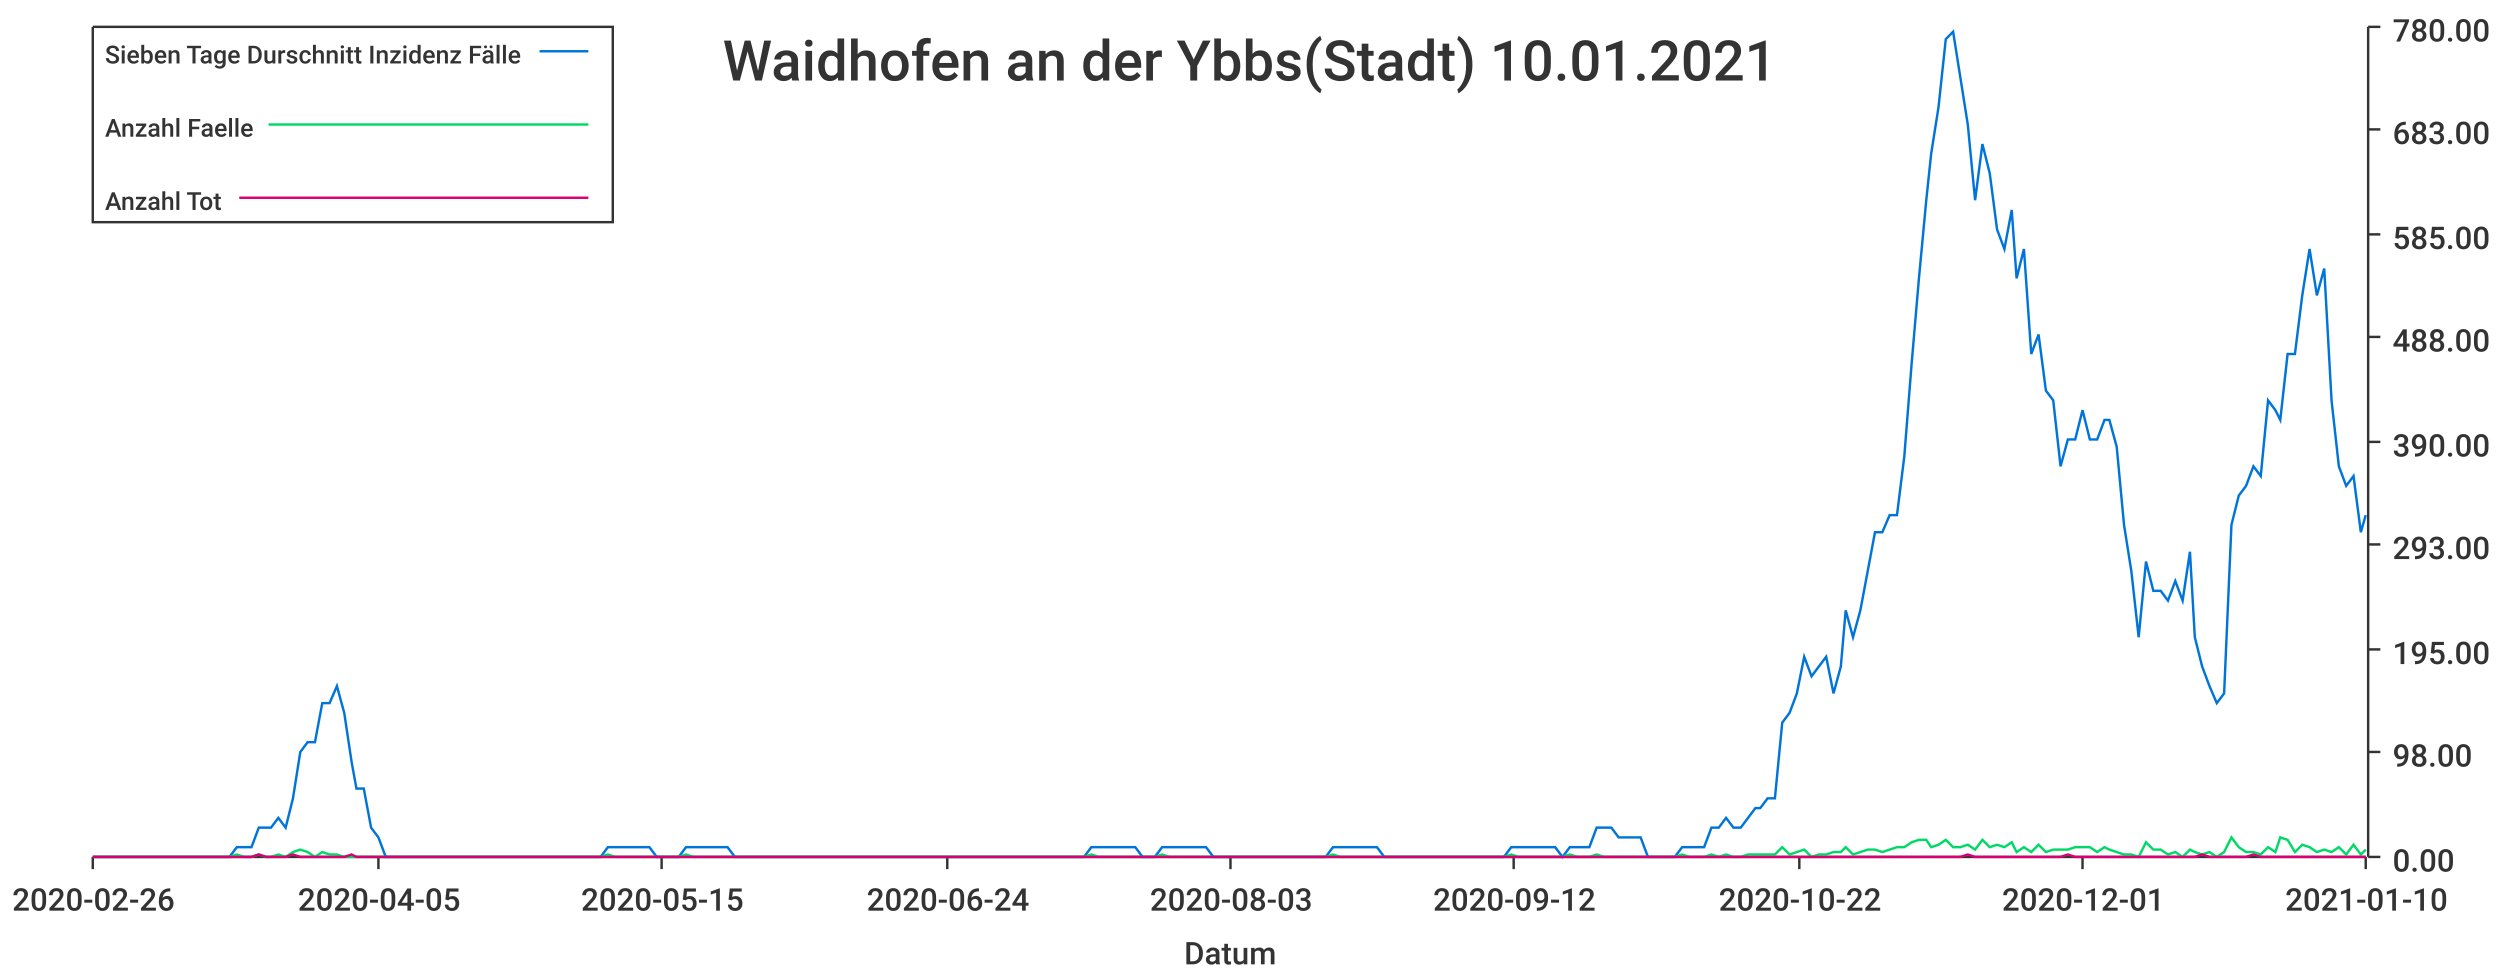
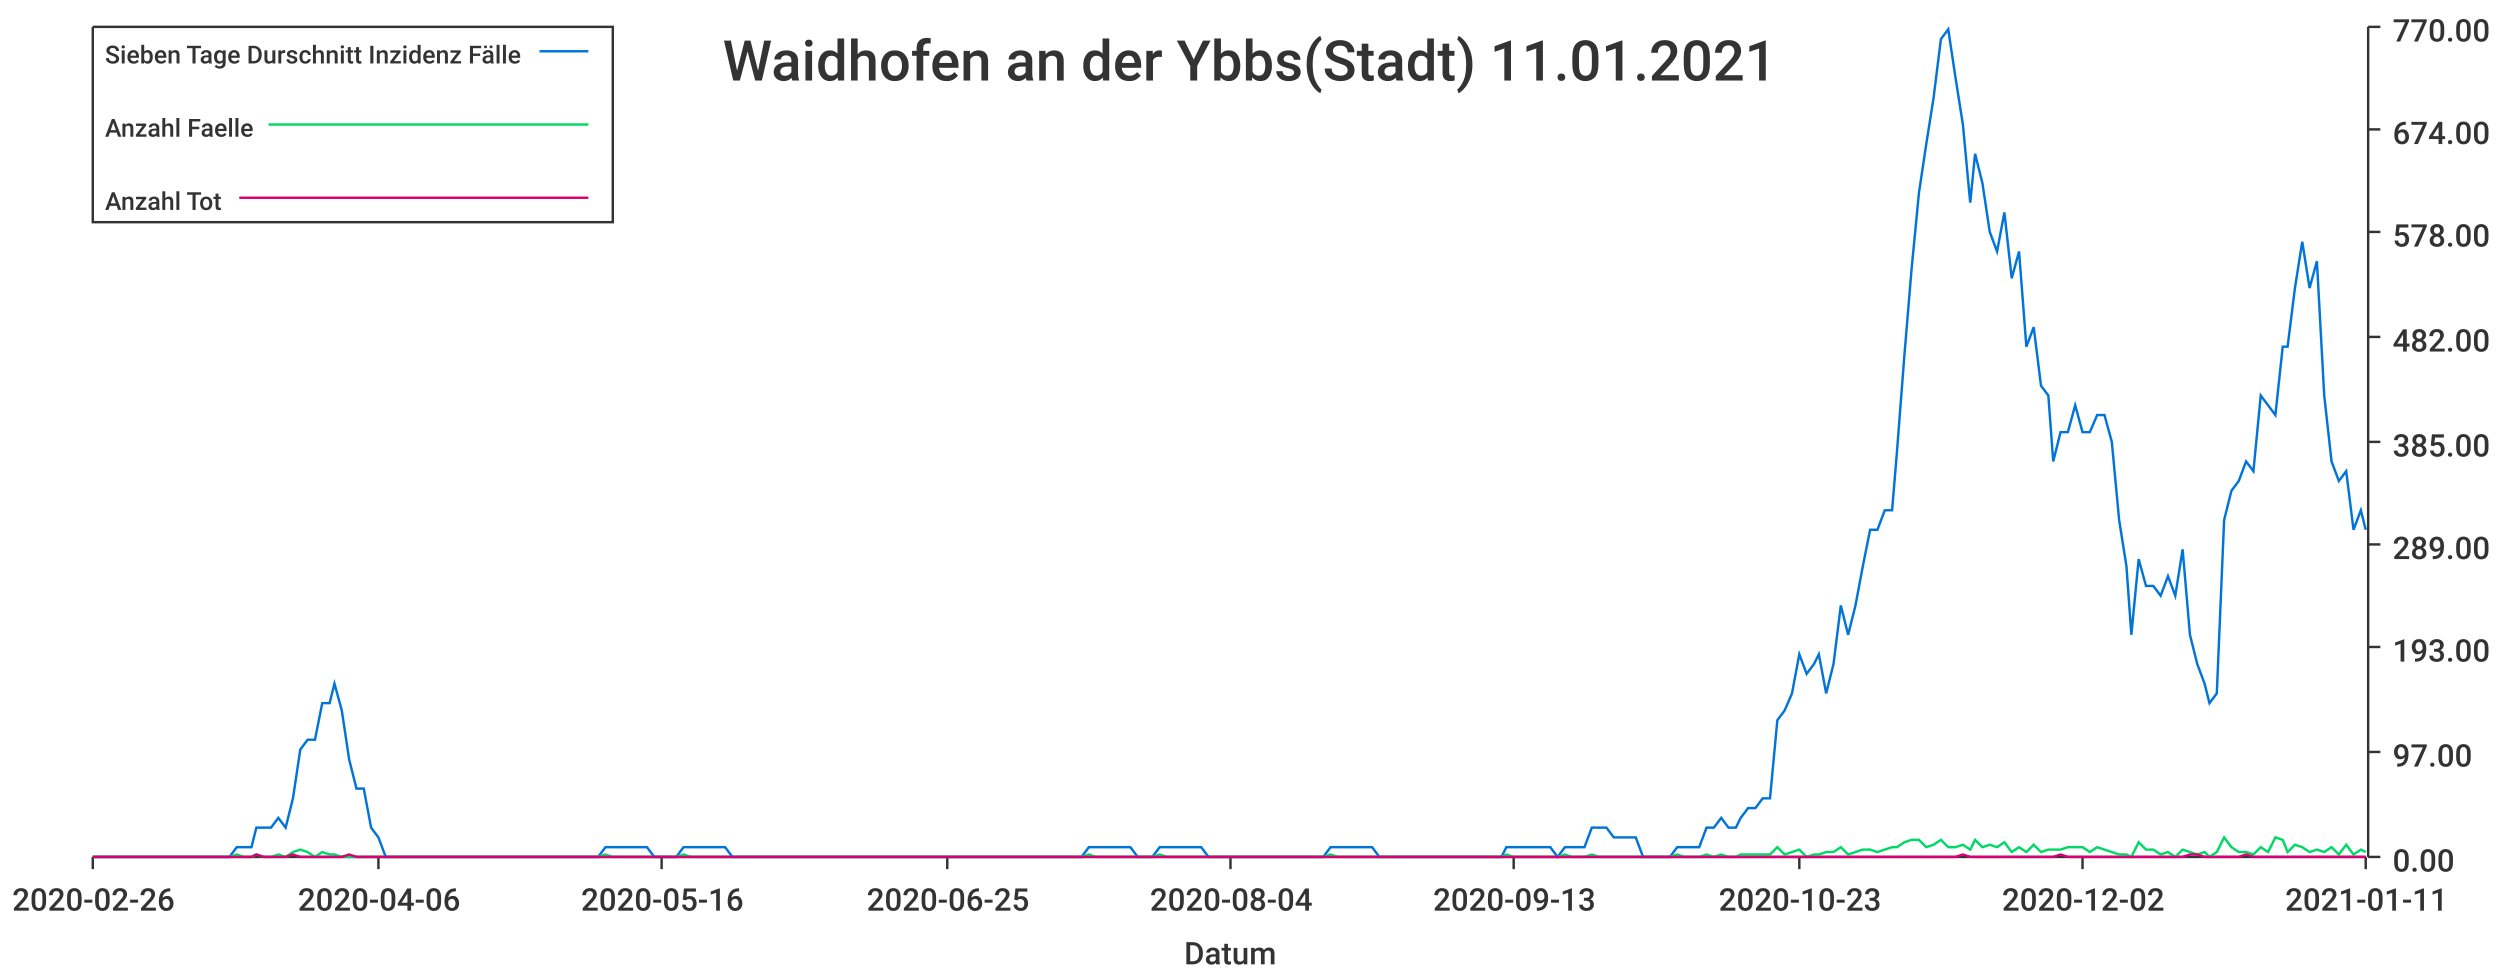
<svg xmlns="http://www.w3.org/2000/svg" width="1024" height="400">\n<path d="M 0 0 L 1024 0 L 1024 400 L 0 400 L 0 0" style="stroke-width:0;stroke:rgba(255,255,255,1.0);fill:rgba(255,255,255,1.0)" />
  <path d="M 38 11 L 969 11 L 969 351 L 38 351 L 38 11" style="stroke-width:0;stroke:rgba(255,255,255,1.0);fill:rgba(255,255,255,1.0)" />
  <path d="M 38 351 L 969 351" style="stroke-width:1;stroke:rgba(51,51,51,1.0);fill:none" />
  <path d="M 38 351 L 38 356" style="stroke-width:1;stroke:rgba(51,51,51,1.0);fill:none" />
  <text x="5" y="373" style="stroke-width:0;stroke:none;fill:rgba(51,51,51,1.0);font-size:12.8px;font-family:'Roboto Medium',sans-serif">2020-02-26</text>
  <path d="M 155 351 L 155 356" style="stroke-width:1;stroke:rgba(51,51,51,1.0);fill:none" />
-   <text x="122" y="373" style="stroke-width:0;stroke:none;fill:rgba(51,51,51,1.0);font-size:12.8px;font-family:'Roboto Medium',sans-serif">2020-04-05</text>
+   <text x="122" y="373" style="stroke-width:0;stroke:none;fill:rgba(51,51,51,1.0);font-size:12.8px;font-family:'Roboto Medium',sans-serif">2020-04-06</text>
  <path d="M 271 351 L 271 356" style="stroke-width:1;stroke:rgba(51,51,51,1.0);fill:none" />
-   <text x="238" y="373" style="stroke-width:0;stroke:none;fill:rgba(51,51,51,1.0);font-size:12.8px;font-family:'Roboto Medium',sans-serif">2020-05-15</text>
+   <text x="238" y="373" style="stroke-width:0;stroke:none;fill:rgba(51,51,51,1.0);font-size:12.8px;font-family:'Roboto Medium',sans-serif">2020-05-16</text>
  <path d="M 388 351 L 388 356" style="stroke-width:1;stroke:rgba(51,51,51,1.0);fill:none" />
-   <text x="355" y="373" style="stroke-width:0;stroke:none;fill:rgba(51,51,51,1.0);font-size:12.8px;font-family:'Roboto Medium',sans-serif">2020-06-24</text>
+   <text x="355" y="373" style="stroke-width:0;stroke:none;fill:rgba(51,51,51,1.0);font-size:12.8px;font-family:'Roboto Medium',sans-serif">2020-06-25</text>
  <path d="M 504 351 L 504 356" style="stroke-width:1;stroke:rgba(51,51,51,1.0);fill:none" />
-   <text x="471" y="373" style="stroke-width:0;stroke:none;fill:rgba(51,51,51,1.0);font-size:12.8px;font-family:'Roboto Medium',sans-serif">2020-08-03</text>
+   <text x="471" y="373" style="stroke-width:0;stroke:none;fill:rgba(51,51,51,1.0);font-size:12.8px;font-family:'Roboto Medium',sans-serif">2020-08-04</text>
  <path d="M 620 351 L 620 356" style="stroke-width:1;stroke:rgba(51,51,51,1.0);fill:none" />
-   <text x="587" y="373" style="stroke-width:0;stroke:none;fill:rgba(51,51,51,1.0);font-size:12.8px;font-family:'Roboto Medium',sans-serif">2020-09-12</text>
+   <text x="587" y="373" style="stroke-width:0;stroke:none;fill:rgba(51,51,51,1.0);font-size:12.8px;font-family:'Roboto Medium',sans-serif">2020-09-13</text>
  <path d="M 737 351 L 737 356" style="stroke-width:1;stroke:rgba(51,51,51,1.0);fill:none" />
-   <text x="704" y="373" style="stroke-width:0;stroke:none;fill:rgba(51,51,51,1.0);font-size:12.8px;font-family:'Roboto Medium',sans-serif">2020-10-22</text>
+   <text x="704" y="373" style="stroke-width:0;stroke:none;fill:rgba(51,51,51,1.0);font-size:12.8px;font-family:'Roboto Medium',sans-serif">2020-10-23</text>
  <path d="M 853 351 L 853 356" style="stroke-width:1;stroke:rgba(51,51,51,1.0);fill:none" />
-   <text x="820" y="373" style="stroke-width:0;stroke:none;fill:rgba(51,51,51,1.0);font-size:12.8px;font-family:'Roboto Medium',sans-serif">2020-12-01</text>
+   <text x="820" y="373" style="stroke-width:0;stroke:none;fill:rgba(51,51,51,1.0);font-size:12.8px;font-family:'Roboto Medium',sans-serif">2020-12-02</text>
  <path d="M 969 351 L 969 356" style="stroke-width:1;stroke:rgba(51,51,51,1.0);fill:none" />
-   <text x="936" y="373" style="stroke-width:0;stroke:none;fill:rgba(51,51,51,1.0);font-size:12.8px;font-family:'Roboto Medium',sans-serif">2021-01-10</text>
+   <text x="936" y="373" style="stroke-width:0;stroke:none;fill:rgba(51,51,51,1.0);font-size:12.8px;font-family:'Roboto Medium',sans-serif">2021-01-11</text>
  <text x="485" y="395" style="stroke-width:0;stroke:none;fill:rgba(51,51,51,1.0);font-size:12.8px;font-family:'Roboto Medium',sans-serif">Datum</text>
  <path d="M 970 351 L 970 11" style="stroke-width:1;stroke:rgba(51,51,51,1.0);fill:none" />
  <path d="M 970 351 L 975 351" style="stroke-width:1;stroke:rgba(51,51,51,1.0);fill:none" />
  <text x="980" y="357" style="stroke-width:0;stroke:none;fill:rgba(51,51,51,1.0);font-size:12.8px;font-family:'Roboto Medium',sans-serif">0.00</text>
  <path d="M 970 308 L 975 308" style="stroke-width:1;stroke:rgba(51,51,51,1.0);fill:none" />
-   <text x="980" y="314" style="stroke-width:0;stroke:none;fill:rgba(51,51,51,1.0);font-size:12.8px;font-family:'Roboto Medium',sans-serif">98.00</text>
-   <path d="M 970 266 L 975 266" style="stroke-width:1;stroke:rgba(51,51,51,1.0);fill:none" />
-   <text x="980" y="272" style="stroke-width:0;stroke:none;fill:rgba(51,51,51,1.0);font-size:12.8px;font-family:'Roboto Medium',sans-serif">195.00</text>
+   <text x="980" y="314" style="stroke-width:0;stroke:none;fill:rgba(51,51,51,1.0);font-size:12.8px;font-family:'Roboto Medium',sans-serif">97.00</text>
+   <path d="M 970 265 L 975 265" style="stroke-width:1;stroke:rgba(51,51,51,1.0);fill:none" />
+   <text x="980" y="271" style="stroke-width:0;stroke:none;fill:rgba(51,51,51,1.0);font-size:12.8px;font-family:'Roboto Medium',sans-serif">193.00</text>
  <path d="M 970 223 L 975 223" style="stroke-width:1;stroke:rgba(51,51,51,1.0);fill:none" />
-   <text x="980" y="229" style="stroke-width:0;stroke:none;fill:rgba(51,51,51,1.0);font-size:12.8px;font-family:'Roboto Medium',sans-serif">293.00</text>
+   <text x="980" y="229" style="stroke-width:0;stroke:none;fill:rgba(51,51,51,1.0);font-size:12.8px;font-family:'Roboto Medium',sans-serif">289.00</text>
  <path d="M 970 181 L 975 181" style="stroke-width:1;stroke:rgba(51,51,51,1.0);fill:none" />
-   <text x="980" y="187" style="stroke-width:0;stroke:none;fill:rgba(51,51,51,1.0);font-size:12.8px;font-family:'Roboto Medium',sans-serif">390.00</text>
+   <text x="980" y="187" style="stroke-width:0;stroke:none;fill:rgba(51,51,51,1.0);font-size:12.8px;font-family:'Roboto Medium',sans-serif">385.00</text>
  <path d="M 970 138 L 975 138" style="stroke-width:1;stroke:rgba(51,51,51,1.0);fill:none" />
-   <text x="980" y="144" style="stroke-width:0;stroke:none;fill:rgba(51,51,51,1.0);font-size:12.8px;font-family:'Roboto Medium',sans-serif">488.00</text>
-   <path d="M 970 96 L 975 96" style="stroke-width:1;stroke:rgba(51,51,51,1.0);fill:none" />
-   <text x="980" y="102" style="stroke-width:0;stroke:none;fill:rgba(51,51,51,1.0);font-size:12.8px;font-family:'Roboto Medium',sans-serif">585.00</text>
+   <text x="980" y="144" style="stroke-width:0;stroke:none;fill:rgba(51,51,51,1.0);font-size:12.8px;font-family:'Roboto Medium',sans-serif">482.00</text>
+   <path d="M 970 95 L 975 95" style="stroke-width:1;stroke:rgba(51,51,51,1.0);fill:none" />
+   <text x="980" y="101" style="stroke-width:0;stroke:none;fill:rgba(51,51,51,1.0);font-size:12.8px;font-family:'Roboto Medium',sans-serif">578.00</text>
  <path d="M 970 53 L 975 53" style="stroke-width:1;stroke:rgba(51,51,51,1.0);fill:none" />
-   <text x="980" y="59" style="stroke-width:0;stroke:none;fill:rgba(51,51,51,1.0);font-size:12.8px;font-family:'Roboto Medium',sans-serif">683.00</text>
+   <text x="980" y="59" style="stroke-width:0;stroke:none;fill:rgba(51,51,51,1.0);font-size:12.8px;font-family:'Roboto Medium',sans-serif">674.00</text>
  <path d="M 970 11 L 975 11" style="stroke-width:1;stroke:rgba(51,51,51,1.0);fill:none" />
-   <text x="980" y="17" style="stroke-width:0;stroke:none;fill:rgba(51,51,51,1.0);font-size:12.8px;font-family:'Roboto Medium',sans-serif">780.00</text>
-   <path d="M 38 351 L 41 351 L 44 351 L 47 351 L 50 351 L 53 351 L 56 351 L 59 351 L 62 351 L 65 351 L 68 351 L 71 351 L 74 351 L 76 351 L 79 351 L 82 351 L 85 351 L 88 351 L 91 351 L 94 351 L 97 347 L 100 347 L 103 347 L 106 339 L 109 339 L 111 339 L 114 335 L 117 339 L 120 327 L 123 308 L 126 304 L 129 304 L 132 288 L 135 288 L 138 281 L 141 292 L 144 312 L 146 323 L 149 323 L 152 339 L 155 343 L 158 351 L 161 351 L 164 351 L 167 351 L 170 351 L 173 351 L 176 351 L 179 351 L 182 351 L 184 351 L 187 351 L 190 351 L 193 351 L 196 351 L 199 351 L 202 351 L 205 351 L 208 351 L 211 351 L 214 351 L 217 351 L 219 351 L 222 351 L 225 351 L 228 351 L 231 351 L 234 351 L 237 351 L 240 351 L 243 351 L 246 351 L 249 347 L 252 347 L 254 347 L 257 347 L 260 347 L 263 347 L 266 347 L 269 351 L 272 351 L 275 351 L 278 351 L 281 347 L 284 347 L 287 347 L 289 347 L 292 347 L 295 347 L 298 347 L 301 351 L 304 351 L 307 351 L 310 351 L 313 351 L 316 351 L 319 351 L 322 351 L 325 351 L 327 351 L 330 351 L 333 351 L 336 351 L 339 351 L 342 351 L 345 351 L 348 351 L 351 351 L 354 351 L 357 351 L 360 351 L 362 351 L 365 351 L 368 351 L 371 351 L 374 351 L 377 351 L 380 351 L 383 351 L 386 351 L 389 351 L 392 351 L 395 351 L 397 351 L 400 351 L 403 351 L 406 351 L 409 351 L 412 351 L 415 351 L 418 351 L 421 351 L 424 351 L 427 351 L 430 351 L 432 351 L 435 351 L 438 351 L 441 351 L 444 351 L 447 347 L 450 347 L 453 347 L 456 347 L 459 347 L 462 347 L 465 347 L 468 351 L 470 351 L 473 351 L 476 347 L 479 347 L 482 347 L 485 347 L 488 347 L 491 347 L 494 347 L 497 351 L 500 351 L 503 351 L 505 351 L 508 351 L 511 351 L 514 351 L 517 351 L 520 351 L 523 351 L 526 351 L 529 351 L 532 351 L 535 351 L 538 351 L 540 351 L 543 351 L 546 347 L 549 347 L 552 347 L 555 347 L 558 347 L 561 347 L 564 347 L 567 351 L 570 351 L 573 351 L 576 351 L 578 351 L 581 351 L 584 351 L 587 351 L 590 351 L 593 351 L 596 351 L 599 351 L 602 351 L 605 351 L 608 351 L 611 351 L 613 351 L 616 351 L 619 347 L 622 347 L 625 347 L 628 347 L 631 347 L 634 347 L 637 347 L 640 351 L 643 347 L 646 347 L 648 347 L 651 347 L 654 339 L 657 339 L 660 339 L 663 343 L 666 343 L 669 343 L 672 343 L 675 351 L 678 351 L 681 351 L 683 351 L 686 351 L 689 347 L 692 347 L 695 347 L 698 347 L 701 339 L 704 339 L 707 335 L 710 339 L 713 339 L 716 335 L 719 331 L 721 331 L 724 327 L 727 327 L 730 296 L 733 292 L 736 284 L 739 269 L 742 277 L 745 273 L 748 269 L 751 284 L 754 273 L 756 250 L 759 261 L 762 250 L 765 234 L 768 218 L 771 218 L 774 211 L 777 211 L 780 187 L 783 149 L 786 114 L 789 82 L 791 63 L 794 44 L 797 16 L 800 13 L 803 32 L 806 51 L 809 82 L 812 59 L 815 71 L 818 94 L 821 102 L 824 86 L 826 114 L 829 102 L 832 145 L 835 137 L 838 160 L 841 164 L 844 191 L 847 180 L 850 180 L 853 168 L 856 180 L 859 180 L 862 172 L 864 172 L 867 183 L 870 215 L 873 234 L 876 261 L 879 230 L 882 242 L 885 242 L 888 246 L 891 238 L 894 246 L 897 226 L 899 261 L 902 273 L 905 281 L 908 288 L 911 284 L 914 215 L 917 203 L 920 199 L 923 191 L 926 195 L 929 164 L 932 168 L 934 172 L 937 145 L 940 145 L 943 121 L 946 102 L 949 121 L 952 110 L 955 164 L 958 191 L 961 199 L 964 195 L 967 218 L 969 211" style="stroke-width:1;stroke:rgba(0,116,217,1.0);fill:none" />
-   <path d="M 38 351 L 41 351 L 44 351 L 47 351 L 50 351 L 53 351 L 56 351 L 59 351 L 62 351 L 65 351 L 68 351 L 71 351 L 74 351 L 76 351 L 79 351 L 82 351 L 85 351 L 88 351 L 91 351 L 94 351 L 97 350 L 100 351 L 103 351 L 106 350 L 109 351 L 111 351 L 114 350 L 117 351 L 120 349 L 123 348 L 126 349 L 129 351 L 132 349 L 135 350 L 138 350 L 141 351 L 144 351 L 146 351 L 149 351 L 152 351 L 155 351 L 158 351 L 161 351 L 164 351 L 167 351 L 170 351 L 173 351 L 176 351 L 179 351 L 182 351 L 184 351 L 187 351 L 190 351 L 193 351 L 196 351 L 199 351 L 202 351 L 205 351 L 208 351 L 211 351 L 214 351 L 217 351 L 219 351 L 222 351 L 225 351 L 228 351 L 231 351 L 234 351 L 237 351 L 240 351 L 243 351 L 246 351 L 249 350 L 252 351 L 254 351 L 257 351 L 260 351 L 263 351 L 266 351 L 269 351 L 272 351 L 275 351 L 278 351 L 281 350 L 284 351 L 287 351 L 289 351 L 292 351 L 295 351 L 298 351 L 301 351 L 304 351 L 307 351 L 310 351 L 313 351 L 316 351 L 319 351 L 322 351 L 325 351 L 327 351 L 330 351 L 333 351 L 336 351 L 339 351 L 342 351 L 345 351 L 348 351 L 351 351 L 354 351 L 357 351 L 360 351 L 362 351 L 365 351 L 368 351 L 371 351 L 374 351 L 377 351 L 380 351 L 383 351 L 386 351 L 389 351 L 392 351 L 395 351 L 397 351 L 400 351 L 403 351 L 406 351 L 409 351 L 412 351 L 415 351 L 418 351 L 421 351 L 424 351 L 427 351 L 430 351 L 432 351 L 435 351 L 438 351 L 441 351 L 444 351 L 447 350 L 450 351 L 453 351 L 456 351 L 459 351 L 462 351 L 465 351 L 468 351 L 470 351 L 473 351 L 476 350 L 479 351 L 482 351 L 485 351 L 488 351 L 491 351 L 494 351 L 497 351 L 500 351 L 503 351 L 505 351 L 508 351 L 511 351 L 514 351 L 517 351 L 520 351 L 523 351 L 526 351 L 529 351 L 532 351 L 535 351 L 538 351 L 540 351 L 543 351 L 546 350 L 549 351 L 552 351 L 555 351 L 558 351 L 561 351 L 564 351 L 567 351 L 570 351 L 573 351 L 576 351 L 578 351 L 581 351 L 584 351 L 587 351 L 590 351 L 593 351 L 596 351 L 599 351 L 602 351 L 605 351 L 608 351 L 611 351 L 613 351 L 616 351 L 619 350 L 622 351 L 625 351 L 628 351 L 631 351 L 634 351 L 637 351 L 640 351 L 643 350 L 646 351 L 648 351 L 651 351 L 654 350 L 657 351 L 660 351 L 663 351 L 666 351 L 669 351 L 672 351 L 675 351 L 678 351 L 681 351 L 683 351 L 686 351 L 689 350 L 692 351 L 695 351 L 698 351 L 701 350 L 704 351 L 707 350 L 710 351 L 713 351 L 716 350 L 719 350 L 721 350 L 724 350 L 727 350 L 730 347 L 733 350 L 736 349 L 739 348 L 742 351 L 745 350 L 748 350 L 751 349 L 754 349 L 756 347 L 759 350 L 762 349 L 765 348 L 768 348 L 771 349 L 774 348 L 777 347 L 780 347 L 783 345 L 786 344 L 789 344 L 791 347 L 794 346 L 797 344 L 800 347 L 803 347 L 806 346 L 809 348 L 812 344 L 815 347 L 818 346 L 821 347 L 824 345 L 826 349 L 829 347 L 832 349 L 835 346 L 838 349 L 841 348 L 844 348 L 847 348 L 850 347 L 853 347 L 856 347 L 859 349 L 862 347 L 864 348 L 867 349 L 870 350 L 873 350 L 876 351 L 879 345 L 882 348 L 885 348 L 888 350 L 891 349 L 894 351 L 897 348 L 899 349 L 902 350 L 905 349 L 908 351 L 911 349 L 914 343 L 917 347 L 920 349 L 923 349 L 926 350 L 929 347 L 932 349 L 934 343 L 937 344 L 940 349 L 943 346 L 946 347 L 949 349 L 952 348 L 955 349 L 958 347 L 961 350 L 964 346 L 967 350 L 969 348" style="stroke-width:1;stroke:rgba(0,217,101,1.0);fill:none" />
-   <path d="M 38 351 L 41 351 L 44 351 L 47 351 L 50 351 L 53 351 L 56 351 L 59 351 L 62 351 L 65 351 L 68 351 L 71 351 L 74 351 L 76 351 L 79 351 L 82 351 L 85 351 L 88 351 L 91 351 L 94 351 L 97 351 L 100 351 L 103 351 L 106 350 L 109 351 L 111 351 L 114 351 L 117 351 L 120 350 L 123 351 L 126 351 L 129 351 L 132 351 L 135 351 L 138 351 L 141 351 L 144 350 L 146 351 L 149 351 L 152 351 L 155 351 L 158 351 L 161 351 L 164 351 L 167 351 L 170 351 L 173 351 L 176 351 L 179 351 L 182 351 L 184 351 L 187 351 L 190 351 L 193 351 L 196 351 L 199 351 L 202 351 L 205 351 L 208 351 L 211 351 L 214 351 L 217 351 L 219 351 L 222 351 L 225 351 L 228 351 L 231 351 L 234 351 L 237 351 L 240 351 L 243 351 L 246 351 L 249 351 L 252 351 L 254 351 L 257 351 L 260 351 L 263 351 L 266 351 L 269 351 L 272 351 L 275 351 L 278 351 L 281 351 L 284 351 L 287 351 L 289 351 L 292 351 L 295 351 L 298 351 L 301 351 L 304 351 L 307 351 L 310 351 L 313 351 L 316 351 L 319 351 L 322 351 L 325 351 L 327 351 L 330 351 L 333 351 L 336 351 L 339 351 L 342 351 L 345 351 L 348 351 L 351 351 L 354 351 L 357 351 L 360 351 L 362 351 L 365 351 L 368 351 L 371 351 L 374 351 L 377 351 L 380 351 L 383 351 L 386 351 L 389 351 L 392 351 L 395 351 L 397 351 L 400 351 L 403 351 L 406 351 L 409 351 L 412 351 L 415 351 L 418 351 L 421 351 L 424 351 L 427 351 L 430 351 L 432 351 L 435 351 L 438 351 L 441 351 L 444 351 L 447 351 L 450 351 L 453 351 L 456 351 L 459 351 L 462 351 L 465 351 L 468 351 L 470 351 L 473 351 L 476 351 L 479 351 L 482 351 L 485 351 L 488 351 L 491 351 L 494 351 L 497 351 L 500 351 L 503 351 L 505 351 L 508 351 L 511 351 L 514 351 L 517 351 L 520 351 L 523 351 L 526 351 L 529 351 L 532 351 L 535 351 L 538 351 L 540 351 L 543 351 L 546 351 L 549 351 L 552 351 L 555 351 L 558 351 L 561 351 L 564 351 L 567 351 L 570 351 L 573 351 L 576 351 L 578 351 L 581 351 L 584 351 L 587 351 L 590 351 L 593 351 L 596 351 L 599 351 L 602 351 L 605 351 L 608 351 L 611 351 L 613 351 L 616 351 L 619 351 L 622 351 L 625 351 L 628 351 L 631 351 L 634 351 L 637 351 L 640 351 L 643 351 L 646 351 L 648 351 L 651 351 L 654 351 L 657 351 L 660 351 L 663 351 L 666 351 L 669 351 L 672 351 L 675 351 L 678 351 L 681 351 L 683 351 L 686 351 L 689 351 L 692 351 L 695 351 L 698 351 L 701 351 L 704 351 L 707 351 L 710 351 L 713 351 L 716 351 L 719 351 L 721 351 L 724 351 L 727 351 L 730 351 L 733 351 L 736 351 L 739 351 L 742 351 L 745 351 L 748 351 L 751 351 L 754 351 L 756 351 L 759 351 L 762 351 L 765 351 L 768 351 L 771 351 L 774 351 L 777 351 L 780 351 L 783 351 L 786 351 L 789 351 L 791 351 L 794 351 L 797 351 L 800 351 L 803 351 L 806 350 L 809 351 L 812 351 L 815 351 L 818 351 L 821 351 L 824 351 L 826 351 L 829 351 L 832 351 L 835 351 L 838 351 L 841 351 L 844 351 L 847 350 L 850 351 L 853 351 L 856 351 L 859 351 L 862 351 L 864 351 L 867 351 L 870 351 L 873 351 L 876 351 L 879 351 L 882 351 L 885 351 L 888 351 L 891 351 L 894 351 L 897 351 L 899 351 L 902 350 L 905 351 L 908 351 L 911 351 L 914 351 L 917 351 L 920 351 L 923 350 L 926 351 L 929 351 L 932 351 L 934 351 L 937 351 L 940 351 L 943 351 L 946 351 L 949 351 L 952 351 L 955 351 L 958 351 L 961 351 L 964 351 L 967 351 L 969 351" style="stroke-width:1;stroke:rgba(217,0,116,1.0);fill:none" />
-   <text x="296" y="33" style="stroke-width:0;stroke:none;fill:rgba(51,51,51,1.0);font-size:23.0px;font-family:'Roboto Medium',sans-serif">Waidhofen an der Ybbs(Stadt) 10.01.2021</text>
+   <text x="980" y="17" style="stroke-width:0;stroke:none;fill:rgba(51,51,51,1.0);font-size:12.8px;font-family:'Roboto Medium',sans-serif">770.00</text>
+   <path d="M 38 351 L 41 351 L 44 351 L 47 351 L 50 351 L 53 351 L 56 351 L 59 351 L 62 351 L 65 351 L 68 351 L 71 351 L 73 351 L 76 351 L 79 351 L 82 351 L 85 351 L 88 351 L 91 351 L 94 351 L 97 347 L 100 347 L 103 347 L 105 339 L 108 339 L 111 339 L 114 335 L 117 339 L 120 327 L 123 307 L 126 303 L 129 303 L 132 288 L 135 288 L 137 280 L 140 291 L 143 311 L 146 323 L 149 323 L 152 339 L 155 343 L 158 351 L 161 351 L 164 351 L 167 351 L 169 351 L 172 351 L 175 351 L 178 351 L 181 351 L 184 351 L 187 351 L 190 351 L 193 351 L 196 351 L 199 351 L 201 351 L 204 351 L 207 351 L 210 351 L 213 351 L 216 351 L 219 351 L 222 351 L 225 351 L 228 351 L 231 351 L 233 351 L 236 351 L 239 351 L 242 351 L 245 351 L 248 347 L 251 347 L 254 347 L 257 347 L 260 347 L 263 347 L 265 347 L 268 351 L 271 351 L 274 351 L 277 351 L 280 347 L 283 347 L 286 347 L 289 347 L 292 347 L 295 347 L 297 347 L 300 351 L 303 351 L 306 351 L 309 351 L 312 351 L 315 351 L 318 351 L 321 351 L 324 351 L 327 351 L 329 351 L 332 351 L 335 351 L 338 351 L 341 351 L 344 351 L 347 351 L 350 351 L 353 351 L 356 351 L 359 351 L 361 351 L 364 351 L 367 351 L 370 351 L 373 351 L 376 351 L 379 351 L 382 351 L 385 351 L 388 351 L 391 351 L 393 351 L 396 351 L 399 351 L 402 351 L 405 351 L 408 351 L 411 351 L 414 351 L 417 351 L 420 351 L 423 351 L 425 351 L 428 351 L 431 351 L 434 351 L 437 351 L 440 351 L 443 351 L 446 347 L 449 347 L 452 347 L 455 347 L 457 347 L 460 347 L 463 347 L 466 351 L 469 351 L 472 351 L 475 347 L 478 347 L 481 347 L 484 347 L 487 347 L 489 347 L 492 347 L 495 351 L 498 351 L 501 351 L 504 351 L 507 351 L 510 351 L 513 351 L 516 351 L 519 351 L 521 351 L 524 351 L 527 351 L 530 351 L 533 351 L 536 351 L 539 351 L 542 351 L 545 347 L 548 347 L 551 347 L 553 347 L 556 347 L 559 347 L 562 347 L 565 351 L 568 351 L 571 351 L 574 351 L 577 351 L 580 351 L 583 351 L 585 351 L 588 351 L 591 351 L 594 351 L 597 351 L 600 351 L 603 351 L 606 351 L 609 351 L 612 351 L 615 351 L 617 347 L 620 347 L 623 347 L 626 347 L 629 347 L 632 347 L 635 347 L 638 351 L 641 347 L 644 347 L 647 347 L 649 347 L 652 339 L 655 339 L 658 339 L 661 343 L 664 343 L 667 343 L 670 343 L 673 351 L 676 351 L 679 351 L 681 351 L 684 351 L 687 347 L 690 347 L 693 347 L 696 347 L 699 339 L 702 339 L 705 335 L 708 339 L 711 339 L 713 335 L 716 331 L 719 331 L 722 327 L 725 327 L 728 295 L 731 291 L 734 284 L 737 268 L 740 276 L 743 272 L 745 268 L 748 284 L 751 272 L 754 248 L 757 260 L 760 248 L 763 232 L 766 217 L 769 217 L 772 209 L 775 209 L 777 185 L 780 146 L 783 110 L 786 79 L 789 59 L 792 40 L 795 16 L 798 12 L 801 32 L 804 51 L 807 83 L 809 63 L 812 75 L 815 95 L 818 103 L 821 87 L 824 114 L 827 103 L 830 142 L 833 134 L 836 158 L 839 162 L 841 189 L 844 177 L 847 177 L 850 166 L 853 177 L 856 177 L 859 170 L 862 170 L 865 181 L 868 213 L 871 232 L 873 260 L 876 229 L 879 240 L 882 240 L 885 244 L 888 236 L 891 244 L 894 225 L 897 260 L 900 272 L 903 280 L 905 288 L 908 284 L 911 213 L 914 201 L 917 197 L 920 189 L 923 193 L 926 162 L 929 166 L 932 170 L 935 142 L 937 142 L 940 118 L 943 99 L 946 118 L 949 107 L 952 162 L 955 189 L 958 197 L 961 193 L 964 217 L 967 209 L 969 217" style="stroke-width:1;stroke:rgba(0,116,217,1.0);fill:none" />
+   <path d="M 38 351 L 41 351 L 44 351 L 47 351 L 50 351 L 53 351 L 56 351 L 59 351 L 62 351 L 65 351 L 68 351 L 71 351 L 73 351 L 76 351 L 79 351 L 82 351 L 85 351 L 88 351 L 91 351 L 94 351 L 97 350 L 100 351 L 103 351 L 105 350 L 108 351 L 111 351 L 114 350 L 117 351 L 120 349 L 123 348 L 126 349 L 129 351 L 132 349 L 135 350 L 137 350 L 140 351 L 143 351 L 146 351 L 149 351 L 152 351 L 155 351 L 158 351 L 161 351 L 164 351 L 167 351 L 169 351 L 172 351 L 175 351 L 178 351 L 181 351 L 184 351 L 187 351 L 190 351 L 193 351 L 196 351 L 199 351 L 201 351 L 204 351 L 207 351 L 210 351 L 213 351 L 216 351 L 219 351 L 222 351 L 225 351 L 228 351 L 231 351 L 233 351 L 236 351 L 239 351 L 242 351 L 245 351 L 248 350 L 251 351 L 254 351 L 257 351 L 260 351 L 263 351 L 265 351 L 268 351 L 271 351 L 274 351 L 277 351 L 280 350 L 283 351 L 286 351 L 289 351 L 292 351 L 295 351 L 297 351 L 300 351 L 303 351 L 306 351 L 309 351 L 312 351 L 315 351 L 318 351 L 321 351 L 324 351 L 327 351 L 329 351 L 332 351 L 335 351 L 338 351 L 341 351 L 344 351 L 347 351 L 350 351 L 353 351 L 356 351 L 359 351 L 361 351 L 364 351 L 367 351 L 370 351 L 373 351 L 376 351 L 379 351 L 382 351 L 385 351 L 388 351 L 391 351 L 393 351 L 396 351 L 399 351 L 402 351 L 405 351 L 408 351 L 411 351 L 414 351 L 417 351 L 420 351 L 423 351 L 425 351 L 428 351 L 431 351 L 434 351 L 437 351 L 440 351 L 443 351 L 446 350 L 449 351 L 452 351 L 455 351 L 457 351 L 460 351 L 463 351 L 466 351 L 469 351 L 472 351 L 475 350 L 478 351 L 481 351 L 484 351 L 487 351 L 489 351 L 492 351 L 495 351 L 498 351 L 501 351 L 504 351 L 507 351 L 510 351 L 513 351 L 516 351 L 519 351 L 521 351 L 524 351 L 527 351 L 530 351 L 533 351 L 536 351 L 539 351 L 542 351 L 545 350 L 548 351 L 551 351 L 553 351 L 556 351 L 559 351 L 562 351 L 565 351 L 568 351 L 571 351 L 574 351 L 577 351 L 580 351 L 583 351 L 585 351 L 588 351 L 591 351 L 594 351 L 597 351 L 600 351 L 603 351 L 606 351 L 609 351 L 612 351 L 615 351 L 617 350 L 620 351 L 623 351 L 626 351 L 629 351 L 632 351 L 635 351 L 638 351 L 641 350 L 644 351 L 647 351 L 649 351 L 652 350 L 655 351 L 658 351 L 661 351 L 664 351 L 667 351 L 670 351 L 673 351 L 676 351 L 679 351 L 681 351 L 684 351 L 687 350 L 690 351 L 693 351 L 696 351 L 699 350 L 702 351 L 705 350 L 708 351 L 711 351 L 713 350 L 716 350 L 719 350 L 722 350 L 725 350 L 728 347 L 731 350 L 734 349 L 737 348 L 740 351 L 743 350 L 745 350 L 748 349 L 751 349 L 754 347 L 757 350 L 760 349 L 763 348 L 766 348 L 769 349 L 772 348 L 775 347 L 777 347 L 780 345 L 783 344 L 786 344 L 789 347 L 792 346 L 795 344 L 798 347 L 801 347 L 804 346 L 807 348 L 809 344 L 812 347 L 815 346 L 818 347 L 821 345 L 824 349 L 827 347 L 830 349 L 833 346 L 836 349 L 839 348 L 841 348 L 844 348 L 847 347 L 850 347 L 853 347 L 856 349 L 859 347 L 862 348 L 865 349 L 868 350 L 871 350 L 873 351 L 876 345 L 879 348 L 882 348 L 885 350 L 888 349 L 891 351 L 894 348 L 897 349 L 900 350 L 903 349 L 905 351 L 908 349 L 911 343 L 914 347 L 917 349 L 920 349 L 923 350 L 926 347 L 929 349 L 932 343 L 935 344 L 937 349 L 940 346 L 943 347 L 946 349 L 949 348 L 952 349 L 955 347 L 958 350 L 961 346 L 964 350 L 967 348 L 969 349" style="stroke-width:1;stroke:rgba(0,217,101,1.0);fill:none" />
+   <path d="M 38 351 L 41 351 L 44 351 L 47 351 L 50 351 L 53 351 L 56 351 L 59 351 L 62 351 L 65 351 L 68 351 L 71 351 L 73 351 L 76 351 L 79 351 L 82 351 L 85 351 L 88 351 L 91 351 L 94 351 L 97 351 L 100 351 L 103 351 L 105 350 L 108 351 L 111 351 L 114 351 L 117 351 L 120 350 L 123 351 L 126 351 L 129 351 L 132 351 L 135 351 L 137 351 L 140 351 L 143 350 L 146 351 L 149 351 L 152 351 L 155 351 L 158 351 L 161 351 L 164 351 L 167 351 L 169 351 L 172 351 L 175 351 L 178 351 L 181 351 L 184 351 L 187 351 L 190 351 L 193 351 L 196 351 L 199 351 L 201 351 L 204 351 L 207 351 L 210 351 L 213 351 L 216 351 L 219 351 L 222 351 L 225 351 L 228 351 L 231 351 L 233 351 L 236 351 L 239 351 L 242 351 L 245 351 L 248 351 L 251 351 L 254 351 L 257 351 L 260 351 L 263 351 L 265 351 L 268 351 L 271 351 L 274 351 L 277 351 L 280 351 L 283 351 L 286 351 L 289 351 L 292 351 L 295 351 L 297 351 L 300 351 L 303 351 L 306 351 L 309 351 L 312 351 L 315 351 L 318 351 L 321 351 L 324 351 L 327 351 L 329 351 L 332 351 L 335 351 L 338 351 L 341 351 L 344 351 L 347 351 L 350 351 L 353 351 L 356 351 L 359 351 L 361 351 L 364 351 L 367 351 L 370 351 L 373 351 L 376 351 L 379 351 L 382 351 L 385 351 L 388 351 L 391 351 L 393 351 L 396 351 L 399 351 L 402 351 L 405 351 L 408 351 L 411 351 L 414 351 L 417 351 L 420 351 L 423 351 L 425 351 L 428 351 L 431 351 L 434 351 L 437 351 L 440 351 L 443 351 L 446 351 L 449 351 L 452 351 L 455 351 L 457 351 L 460 351 L 463 351 L 466 351 L 469 351 L 472 351 L 475 351 L 478 351 L 481 351 L 484 351 L 487 351 L 489 351 L 492 351 L 495 351 L 498 351 L 501 351 L 504 351 L 507 351 L 510 351 L 513 351 L 516 351 L 519 351 L 521 351 L 524 351 L 527 351 L 530 351 L 533 351 L 536 351 L 539 351 L 542 351 L 545 351 L 548 351 L 551 351 L 553 351 L 556 351 L 559 351 L 562 351 L 565 351 L 568 351 L 571 351 L 574 351 L 577 351 L 580 351 L 583 351 L 585 351 L 588 351 L 591 351 L 594 351 L 597 351 L 600 351 L 603 351 L 606 351 L 609 351 L 612 351 L 615 351 L 617 351 L 620 351 L 623 351 L 626 351 L 629 351 L 632 351 L 635 351 L 638 351 L 641 351 L 644 351 L 647 351 L 649 351 L 652 351 L 655 351 L 658 351 L 661 351 L 664 351 L 667 351 L 670 351 L 673 351 L 676 351 L 679 351 L 681 351 L 684 351 L 687 351 L 690 351 L 693 351 L 696 351 L 699 351 L 702 351 L 705 351 L 708 351 L 711 351 L 713 351 L 716 351 L 719 351 L 722 351 L 725 351 L 728 351 L 731 351 L 734 351 L 737 351 L 740 351 L 743 351 L 745 351 L 748 351 L 751 351 L 754 351 L 757 351 L 760 351 L 763 351 L 766 351 L 769 351 L 772 351 L 775 351 L 777 351 L 780 351 L 783 351 L 786 351 L 789 351 L 792 351 L 795 351 L 798 351 L 801 351 L 804 350 L 807 351 L 809 351 L 812 351 L 815 351 L 818 351 L 821 351 L 824 351 L 827 351 L 830 351 L 833 351 L 836 351 L 839 351 L 841 351 L 844 350 L 847 351 L 850 351 L 853 351 L 856 351 L 859 351 L 862 351 L 865 351 L 868 351 L 871 351 L 873 351 L 876 351 L 879 351 L 882 351 L 885 351 L 888 351 L 891 351 L 894 351 L 897 350 L 900 350 L 903 351 L 905 351 L 908 351 L 911 351 L 914 351 L 917 351 L 920 350 L 923 351 L 926 351 L 929 351 L 932 351 L 935 351 L 937 351 L 940 351 L 943 351 L 946 351 L 949 351 L 952 351 L 955 351 L 958 351 L 961 351 L 964 351 L 967 351 L 969 351" style="stroke-width:1;stroke:rgba(217,0,116,1.0);fill:none" />
+   <text x="296" y="33" style="stroke-width:0;stroke:none;fill:rgba(51,51,51,1.0);font-size:23.0px;font-family:'Roboto Medium',sans-serif">Waidhofen an der Ybbs(Stadt) 11.01.2021</text>
  <path d="M 38 11 L 251 11 L 251 91 L 38 91 L 38 11" style="stroke-width:1;stroke:rgba(51,51,51,1.0);fill:rgba(255,255,255,1.0)" />
  <text x="43" y="26" style="stroke-width:0;stroke:none;fill:rgba(51,51,51,1.0);font-size:10.2px;font-family:'Roboto Medium',sans-serif">Sieben Tage Durschnitt Inzidenz Fälle</text>
  <path d="M 221 21 L 241 21" style="stroke-width:1;stroke:rgba(0,116,217,1.0);fill:none" />
  <text x="43" y="56" style="stroke-width:0;stroke:none;fill:rgba(51,51,51,1.0);font-size:10.2px;font-family:'Roboto Medium',sans-serif">Anzahl Faelle</text>
  <path d="M 110 51 L 241 51" style="stroke-width:1;stroke:rgba(0,217,101,1.0);fill:none" />
  <text x="43" y="86" style="stroke-width:0;stroke:none;fill:rgba(51,51,51,1.0);font-size:10.2px;font-family:'Roboto Medium',sans-serif">Anzahl Tot</text>
  <path d="M 98 81 L 241 81" style="stroke-width:1;stroke:rgba(217,0,116,1.0);fill:none" />
</svg>
